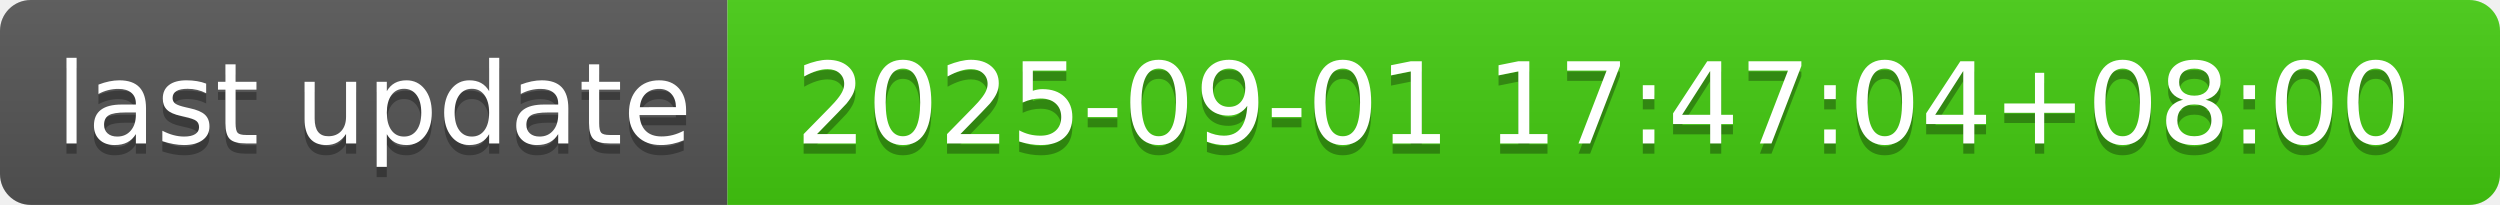
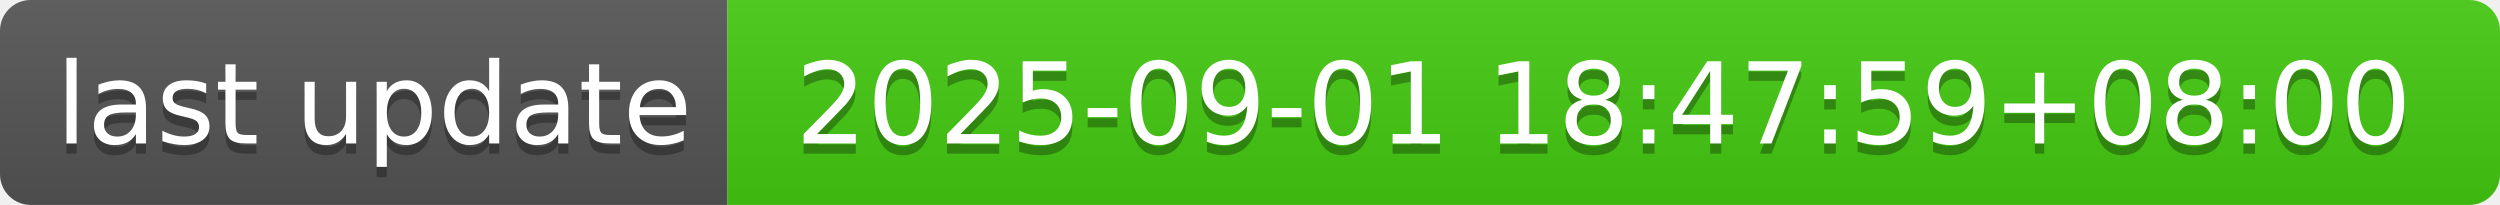
- <svg xmlns="http://www.w3.org/2000/svg" width="244" height="20" role="img" aria-label="last update: 2025-09-01 17:47:04+08:00">
+ <svg xmlns="http://www.w3.org/2000/svg" width="244" height="20" role="img" aria-label="last update: 2025-09-01 18:47:59+08:00">
  <linearGradient id="s" x2="0" y2="100%">
    <stop offset="0" stop-color="#bbb" stop-opacity=".1" />
    <stop offset="1" stop-opacity=".1" />
  </linearGradient>
  <clipPath id="r">
    <rect width="244" height="20" rx="3" fill="#fff" />
  </clipPath>
  <g clip-path="url(#r)">
    <rect width="71" height="20" fill="#555" />
    <rect x="71" width="173" height="20" fill="#4c1" />
    <rect width="244" height="20" fill="url(#s)" />
  </g>
  <g fill="#fff" text-anchor="middle" font-family="Verdana,Geneva,DejaVu Sans,sans-serif" text-rendering="geometricPrecision" font-size="110">
    <text aria-hidden="true" x="365" y="150" fill="#010101" fill-opacity=".3" transform="scale(.1)" textLength="610">last update</text>
    <text x="365" y="140" transform="scale(.1)" fill="#fff" textLength="610">last update</text>
-     <text aria-hidden="true" x="1565" y="150" fill="#010101" fill-opacity=".3" transform="scale(.1)" textLength="1630">2025-09-01 17:47:04+08:00</text>
-     <text x="1565" y="140" transform="scale(.1)" fill="#fff" textLength="1630">2025-09-01 17:47:04+08:00</text>
+     <text aria-hidden="true" x="1565" y="150" fill="#010101" fill-opacity=".3" transform="scale(.1)" textLength="1630">2025-09-01 18:47:59+08:00</text>
+     <text x="1565" y="140" transform="scale(.1)" fill="#fff" textLength="1630">2025-09-01 18:47:59+08:00</text>
  </g>
</svg>
